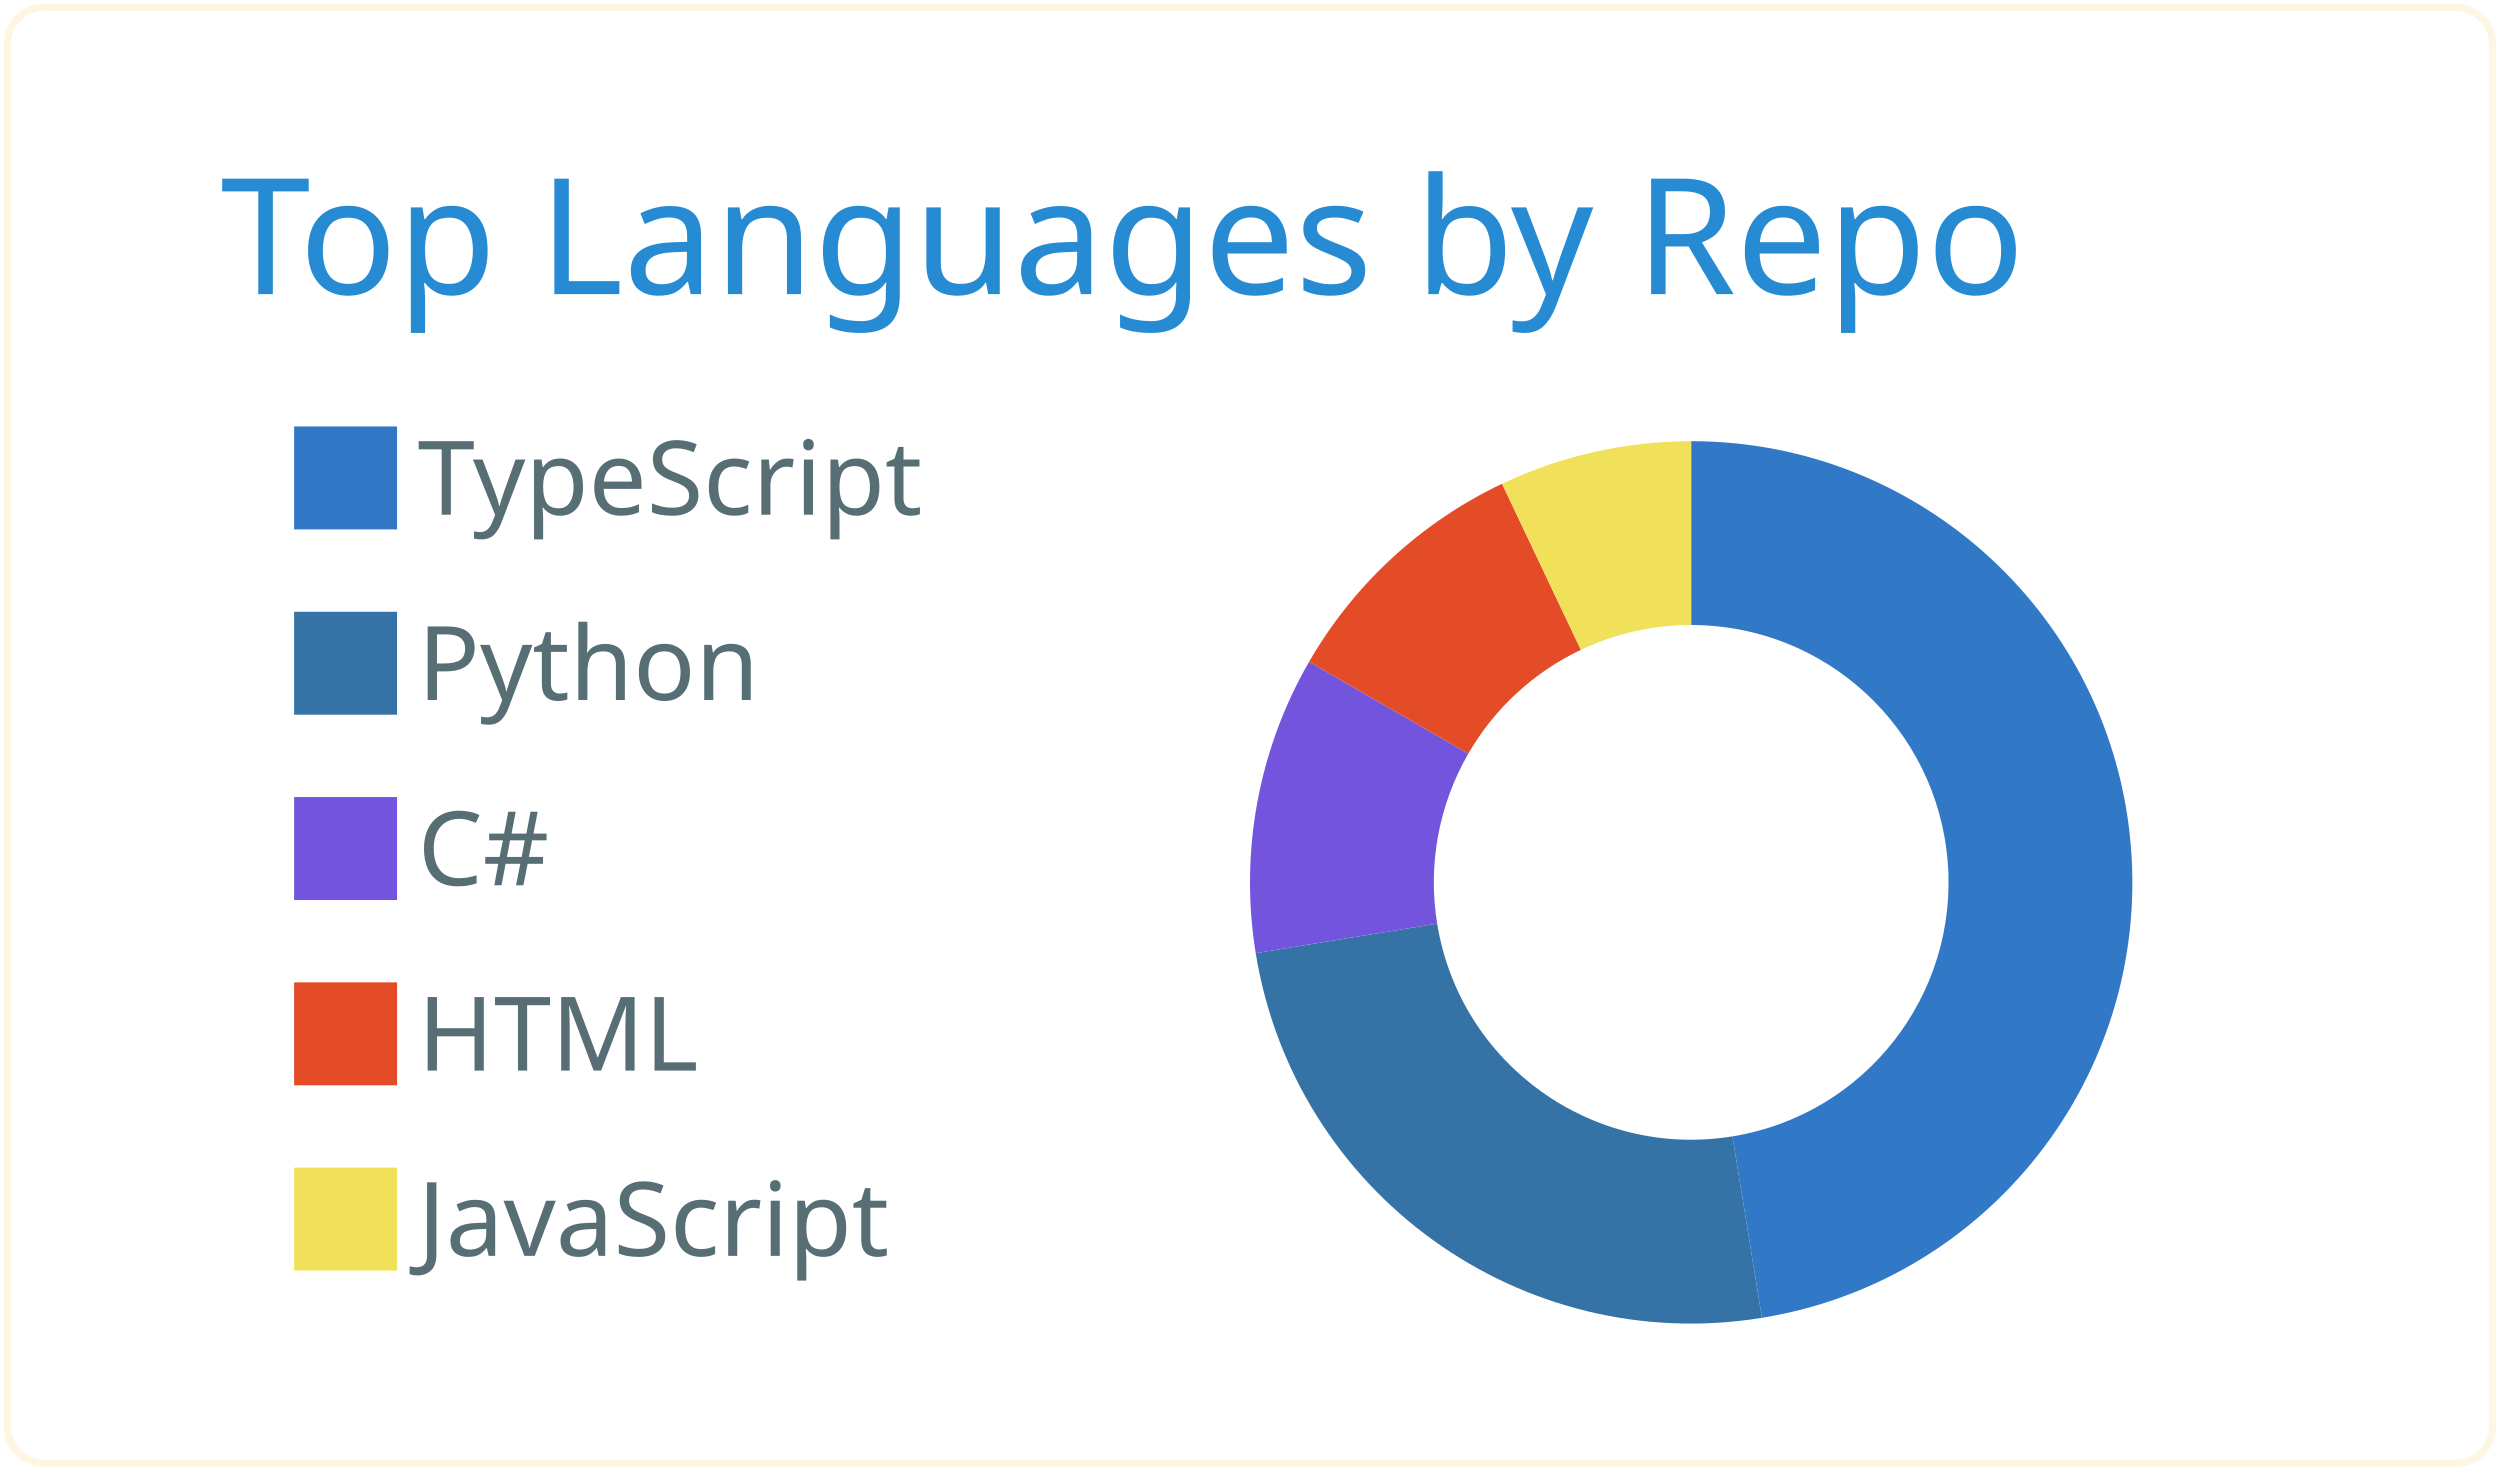
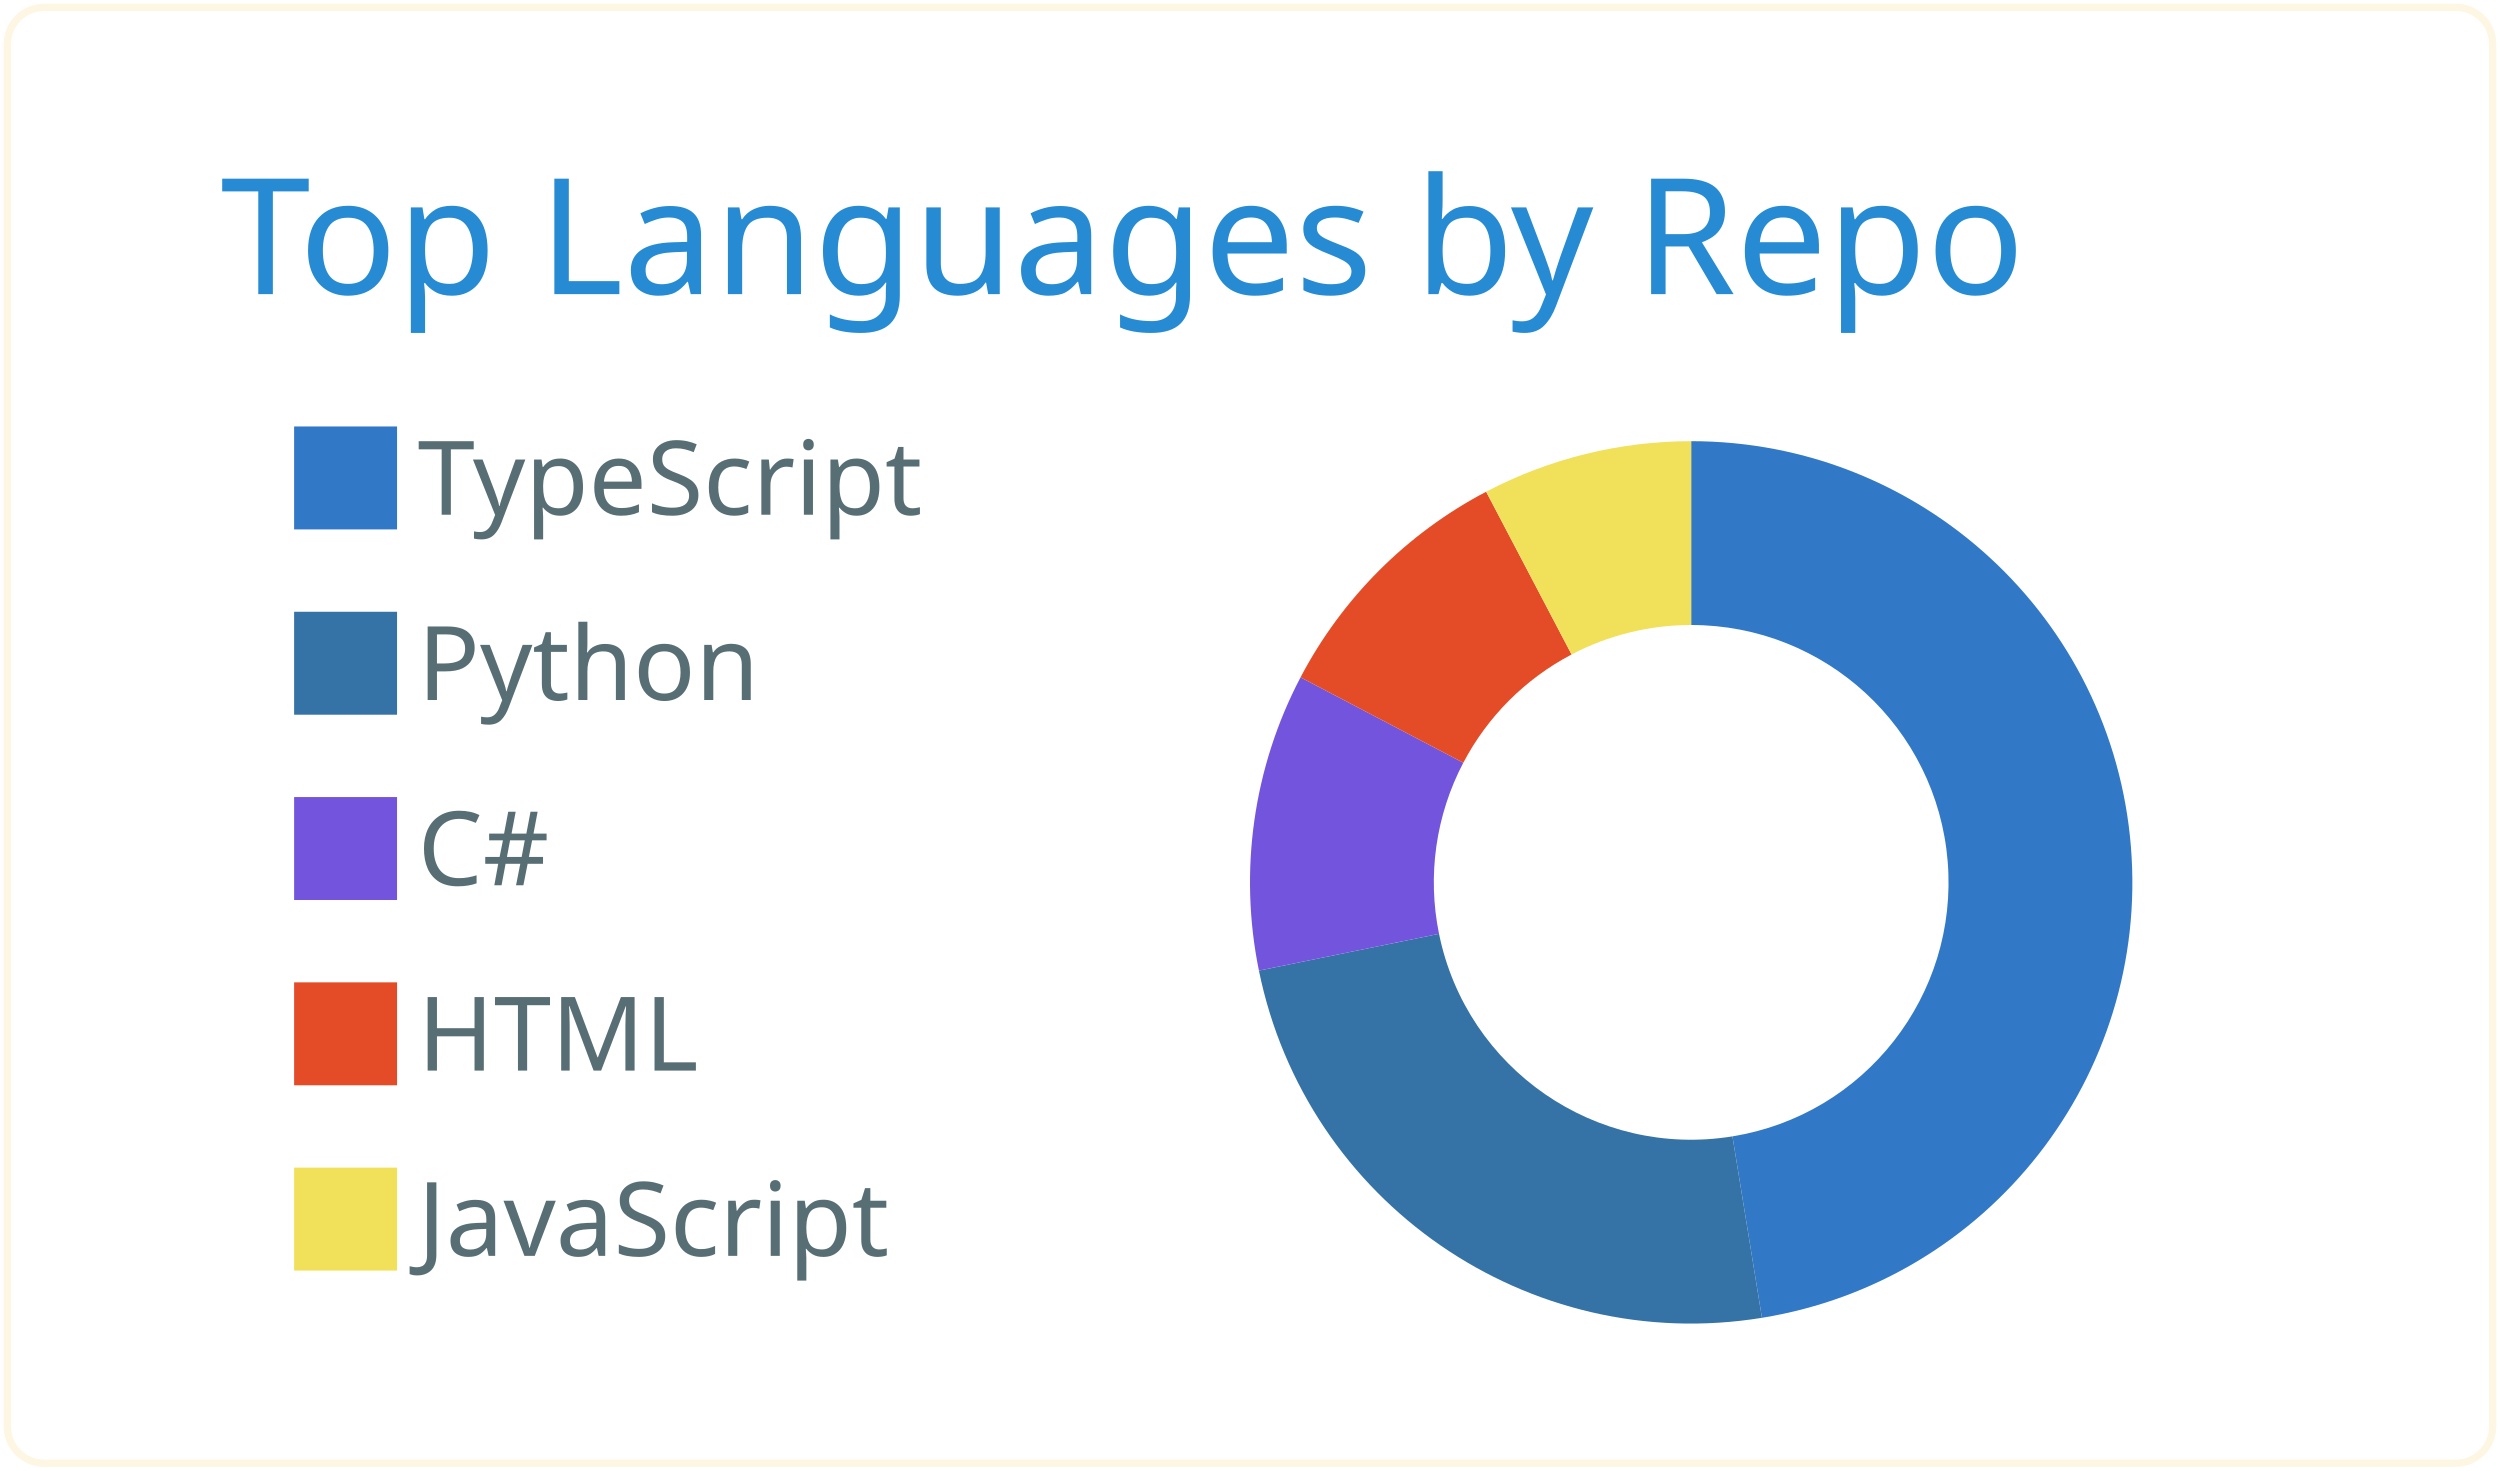
<svg xmlns="http://www.w3.org/2000/svg" width="340" height="200" viewBox="0 0 340 200">
  <style>* {
          font-family: 'Segoe UI', Ubuntu, "Helvetica Neue", Sans-Serif
        }</style>
  <g class="gpsc-root">
    <rect x="1" y="1" rx="5" ry="5" height="99%" width="99.412%" stroke="#fdf6e3" stroke-width="1" fill="#ffffff00" stroke-opacity="1" />
    <text x="30" y="40" class="gpsc-item" style="--gpsc-i: 0; font-size: 22px; fill: #268bd2;">Top Languages by Repo</text>
    <g transform="translate(0,40)">
      <g transform="translate(40,0)">
        <rect y="18" width="14" height="14" class="gpsc-item" style="--gpsc-i: 0; stroke-width: 1px;" fill="#3178c6" stroke="#ffffff00" />
        <rect y="43.2" width="14" height="14" class="gpsc-item" style="--gpsc-i: 1; stroke-width: 1px;" fill="#3572A5" stroke="#ffffff00" />
        <rect y="68.4" width="14" height="14" class="gpsc-item" style="--gpsc-i: 2; stroke-width: 1px;" fill="#7355dd" stroke="#ffffff00" />
        <rect y="93.6" width="14" height="14" class="gpsc-item" style="--gpsc-i: 3; stroke-width: 1px;" fill="#e34c26" stroke="#ffffff00" />
        <rect y="118.8" width="14" height="14" class="gpsc-item" style="--gpsc-i: 4; stroke-width: 1px;" fill="#f1e05a" stroke="#ffffff00" />
        <text x="16.8" y="30" class="gpsc-item" style="--gpsc-i: 0; fill: #586e75; font-size: 14px;">TypeScript</text>
        <text x="16.8" y="55.2" class="gpsc-item" style="--gpsc-i: 1; fill: #586e75; font-size: 14px;">Python</text>
        <text x="16.8" y="80.4" class="gpsc-item" style="--gpsc-i: 2; fill: #586e75; font-size: 14px;">C#</text>
        <text x="16.8" y="105.6" class="gpsc-item" style="--gpsc-i: 3; fill: #586e75; font-size: 14px;">HTML</text>
        <text x="16.8" y="130.8" class="gpsc-item" style="--gpsc-i: 4; fill: #586e75; font-size: 14px;">JavaScript</text>
      </g>
      <g transform="translate( 230, 80 )">
        <g class="arc" style="--gpsc-i: 0;">
          <path d="M3.67394039744206e-15,-60A60,60,0,0,1,9.625,59.223L5.614,34.547A35,35,0,0,0,2.1431318985078682e-15,-35Z" style="fill: #3178c6; stroke-width: 2px;" stroke="#ffffff00" />
        </g>
        <g class="arc" style="--gpsc-i: 1;">
-           <path d="M9.625,59.223A60,60,0,0,1,-59.223,9.625L-34.547,5.614A35,35,0,0,0,5.614,34.547Z" style="fill: #3572A5; stroke-width: 2px;" stroke="#ffffff00" />
+           <path d="M9.625,59.223A60,60,0,0,1,-58.787,12.002L-34.293,7.001A35,35,0,0,0,5.614,34.547Z" style="fill: #3572A5; stroke-width: 2px;" stroke="#ffffff00" />
        </g>
        <g class="arc" style="--gpsc-i: 2;">
-           <path d="M-59.223,9.625A60,60,0,0,1,-51.962,-30L-30.311,-17.5A35,35,0,0,0,-34.547,5.614Z" style="fill: #7355dd; stroke-width: 2px;" stroke="#ffffff00" />
+           <path d="M-58.787,12.002A60,60,0,0,1,-53.127,-27.883L-30.991,-16.265A35,35,0,0,0,-34.293,7.001Z" style="fill: #7355dd; stroke-width: 2px;" stroke="#ffffff00" />
        </g>
        <g class="arc" style="--gpsc-i: 3;">
-           <path d="M-51.962,-30A60,60,0,0,1,-25.722,-54.207L-15.004,-31.621A35,35,0,0,0,-30.311,-17.5Z" style="fill: #e34c26; stroke-width: 2px;" stroke="#ffffff00" />
+           <path d="M-53.127,-27.883A60,60,0,0,1,-27.883,-53.127L-16.265,-30.991A35,35,0,0,0,-30.991,-16.265Z" style="fill: #e34c26; stroke-width: 2px;" stroke="#ffffff00" />
        </g>
        <g class="arc" style="--gpsc-i: 4;">
-           <path d="M-25.722,-54.207A60,60,0,0,1,-6.431252637433369e-14,-60L-3.7515640385027985e-14,-35A35,35,0,0,0,-15.004,-31.621Z" style="fill: #f1e05a; stroke-width: 2px;" stroke="#ffffff00" />
+           <path d="M-27.883,-53.127A60,60,0,0,1,-6.431252637433369e-14,-60L-3.7515640385027985e-14,-35A35,35,0,0,0,-16.265,-30.991Z" style="fill: #f1e05a; stroke-width: 2px;" stroke="#ffffff00" />
        </g>
      </g>
    </g>
  </g>
</svg>
